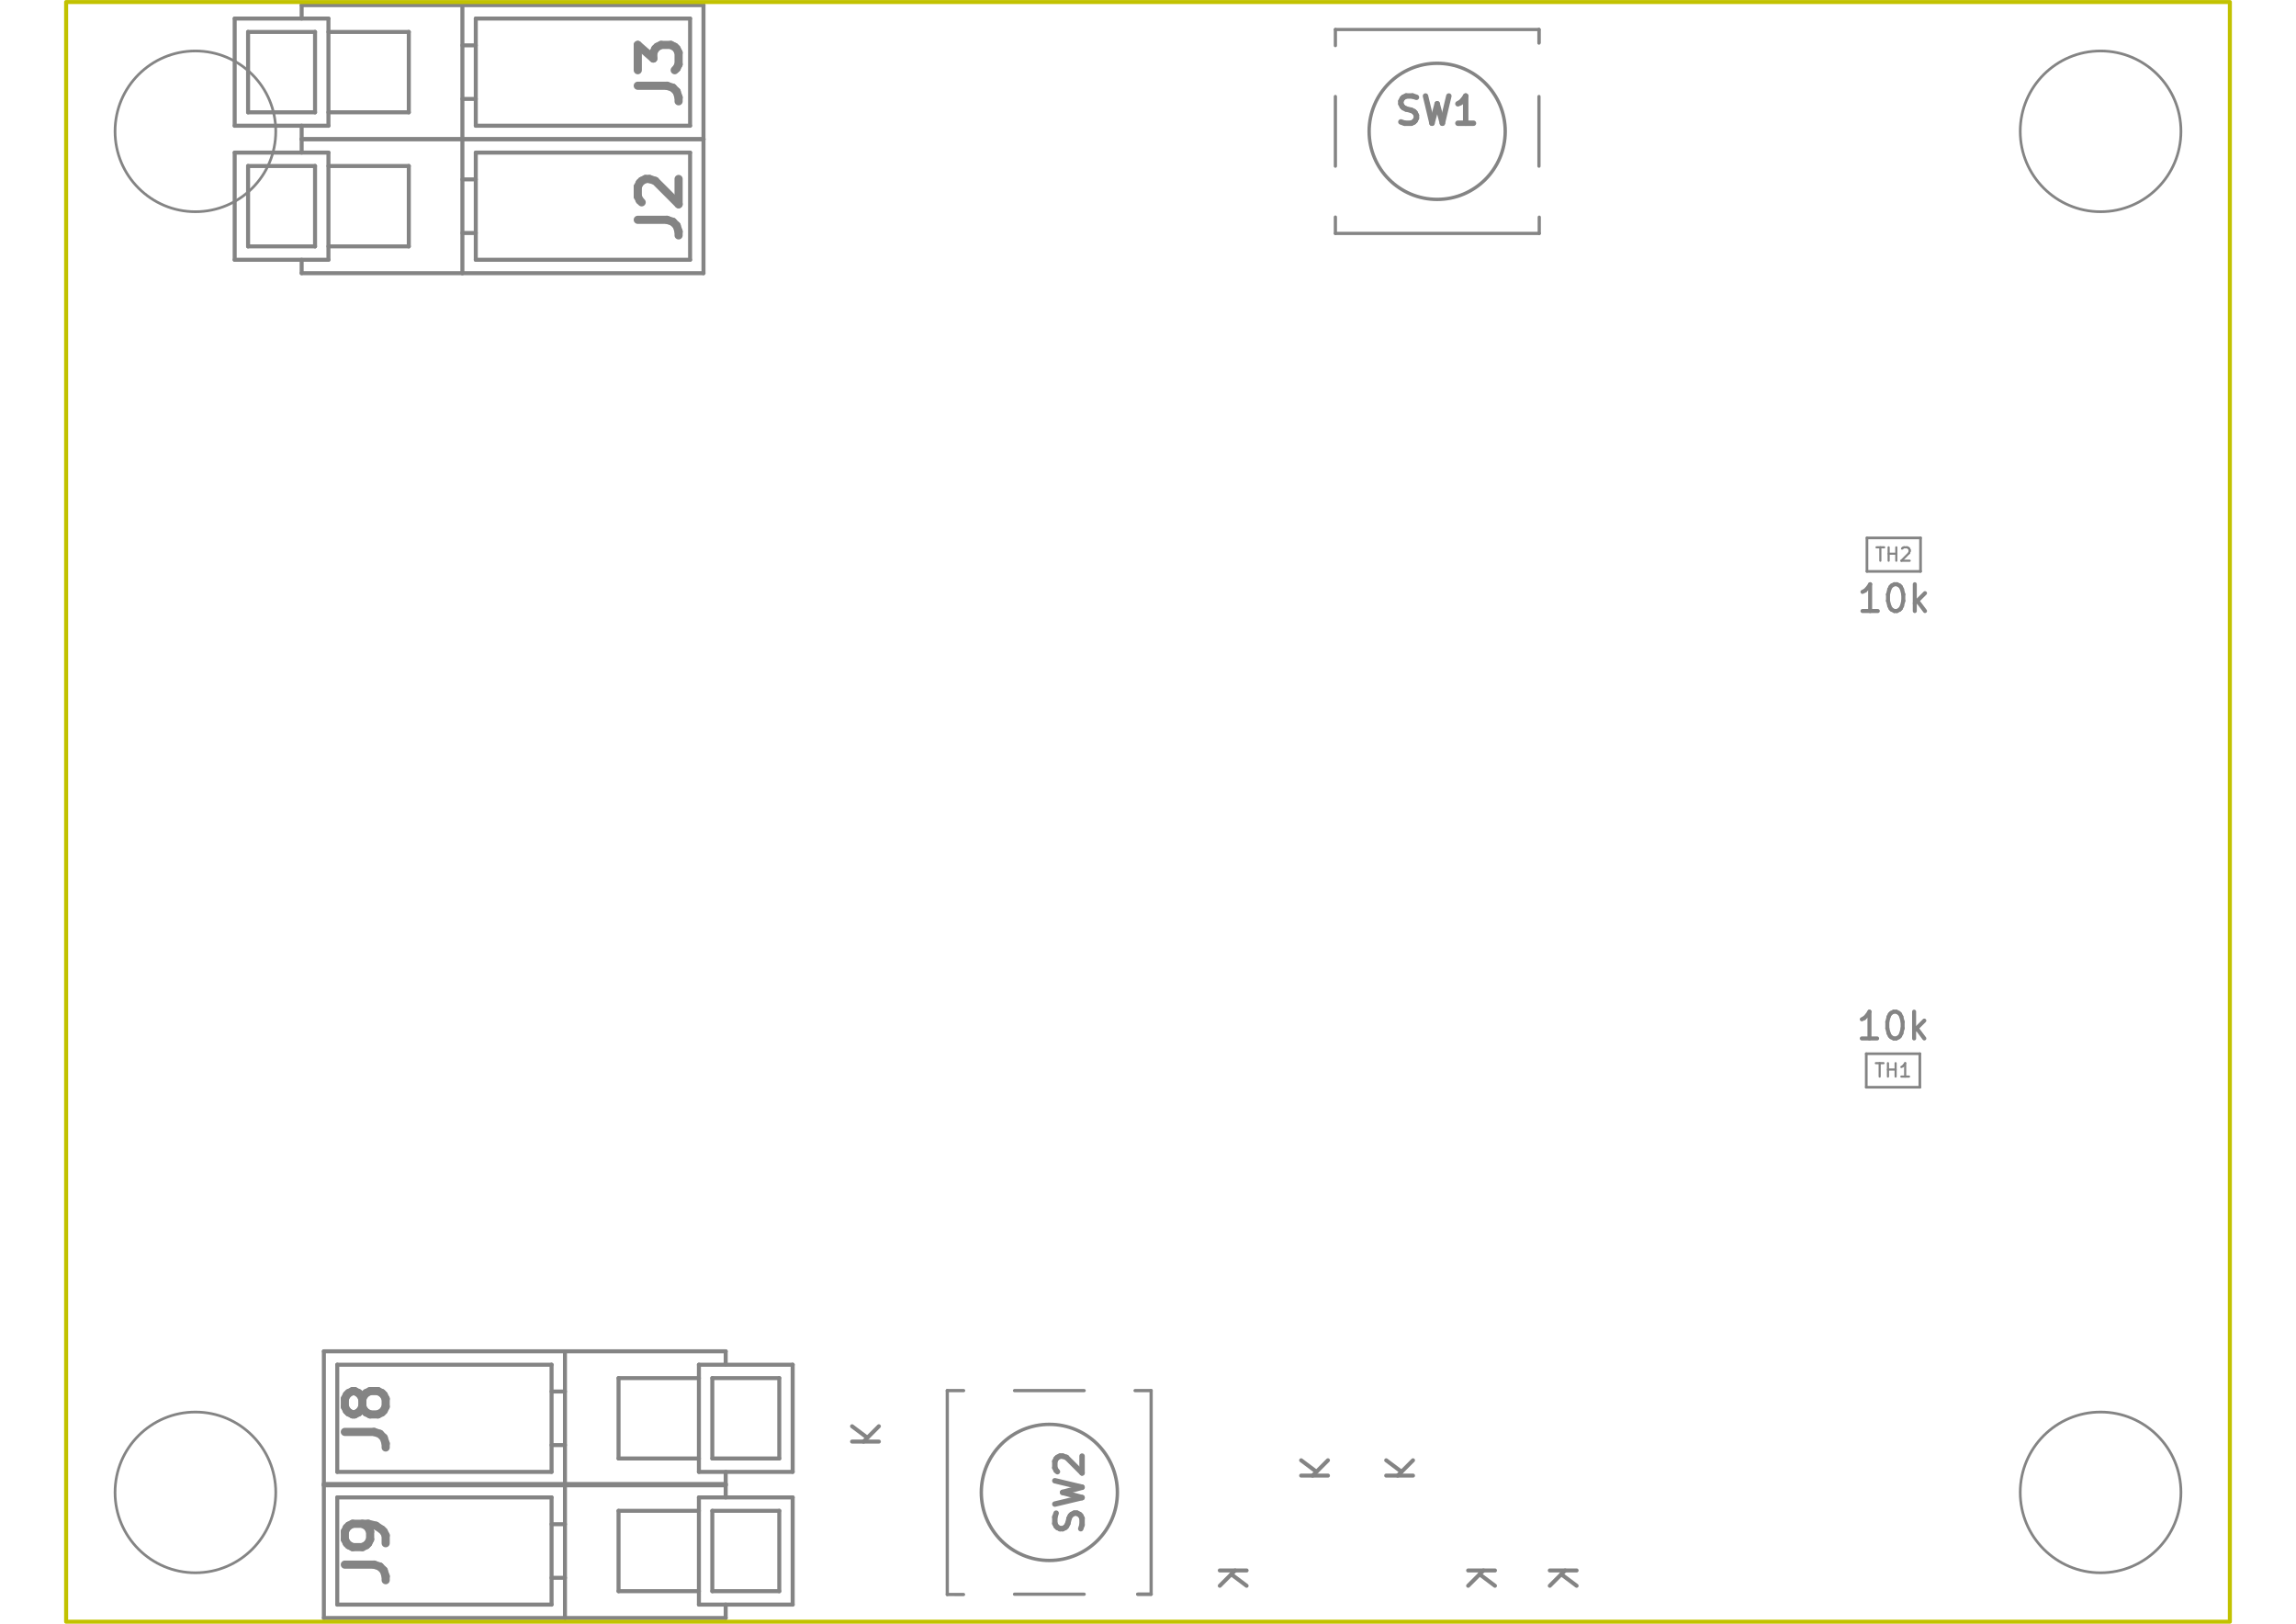
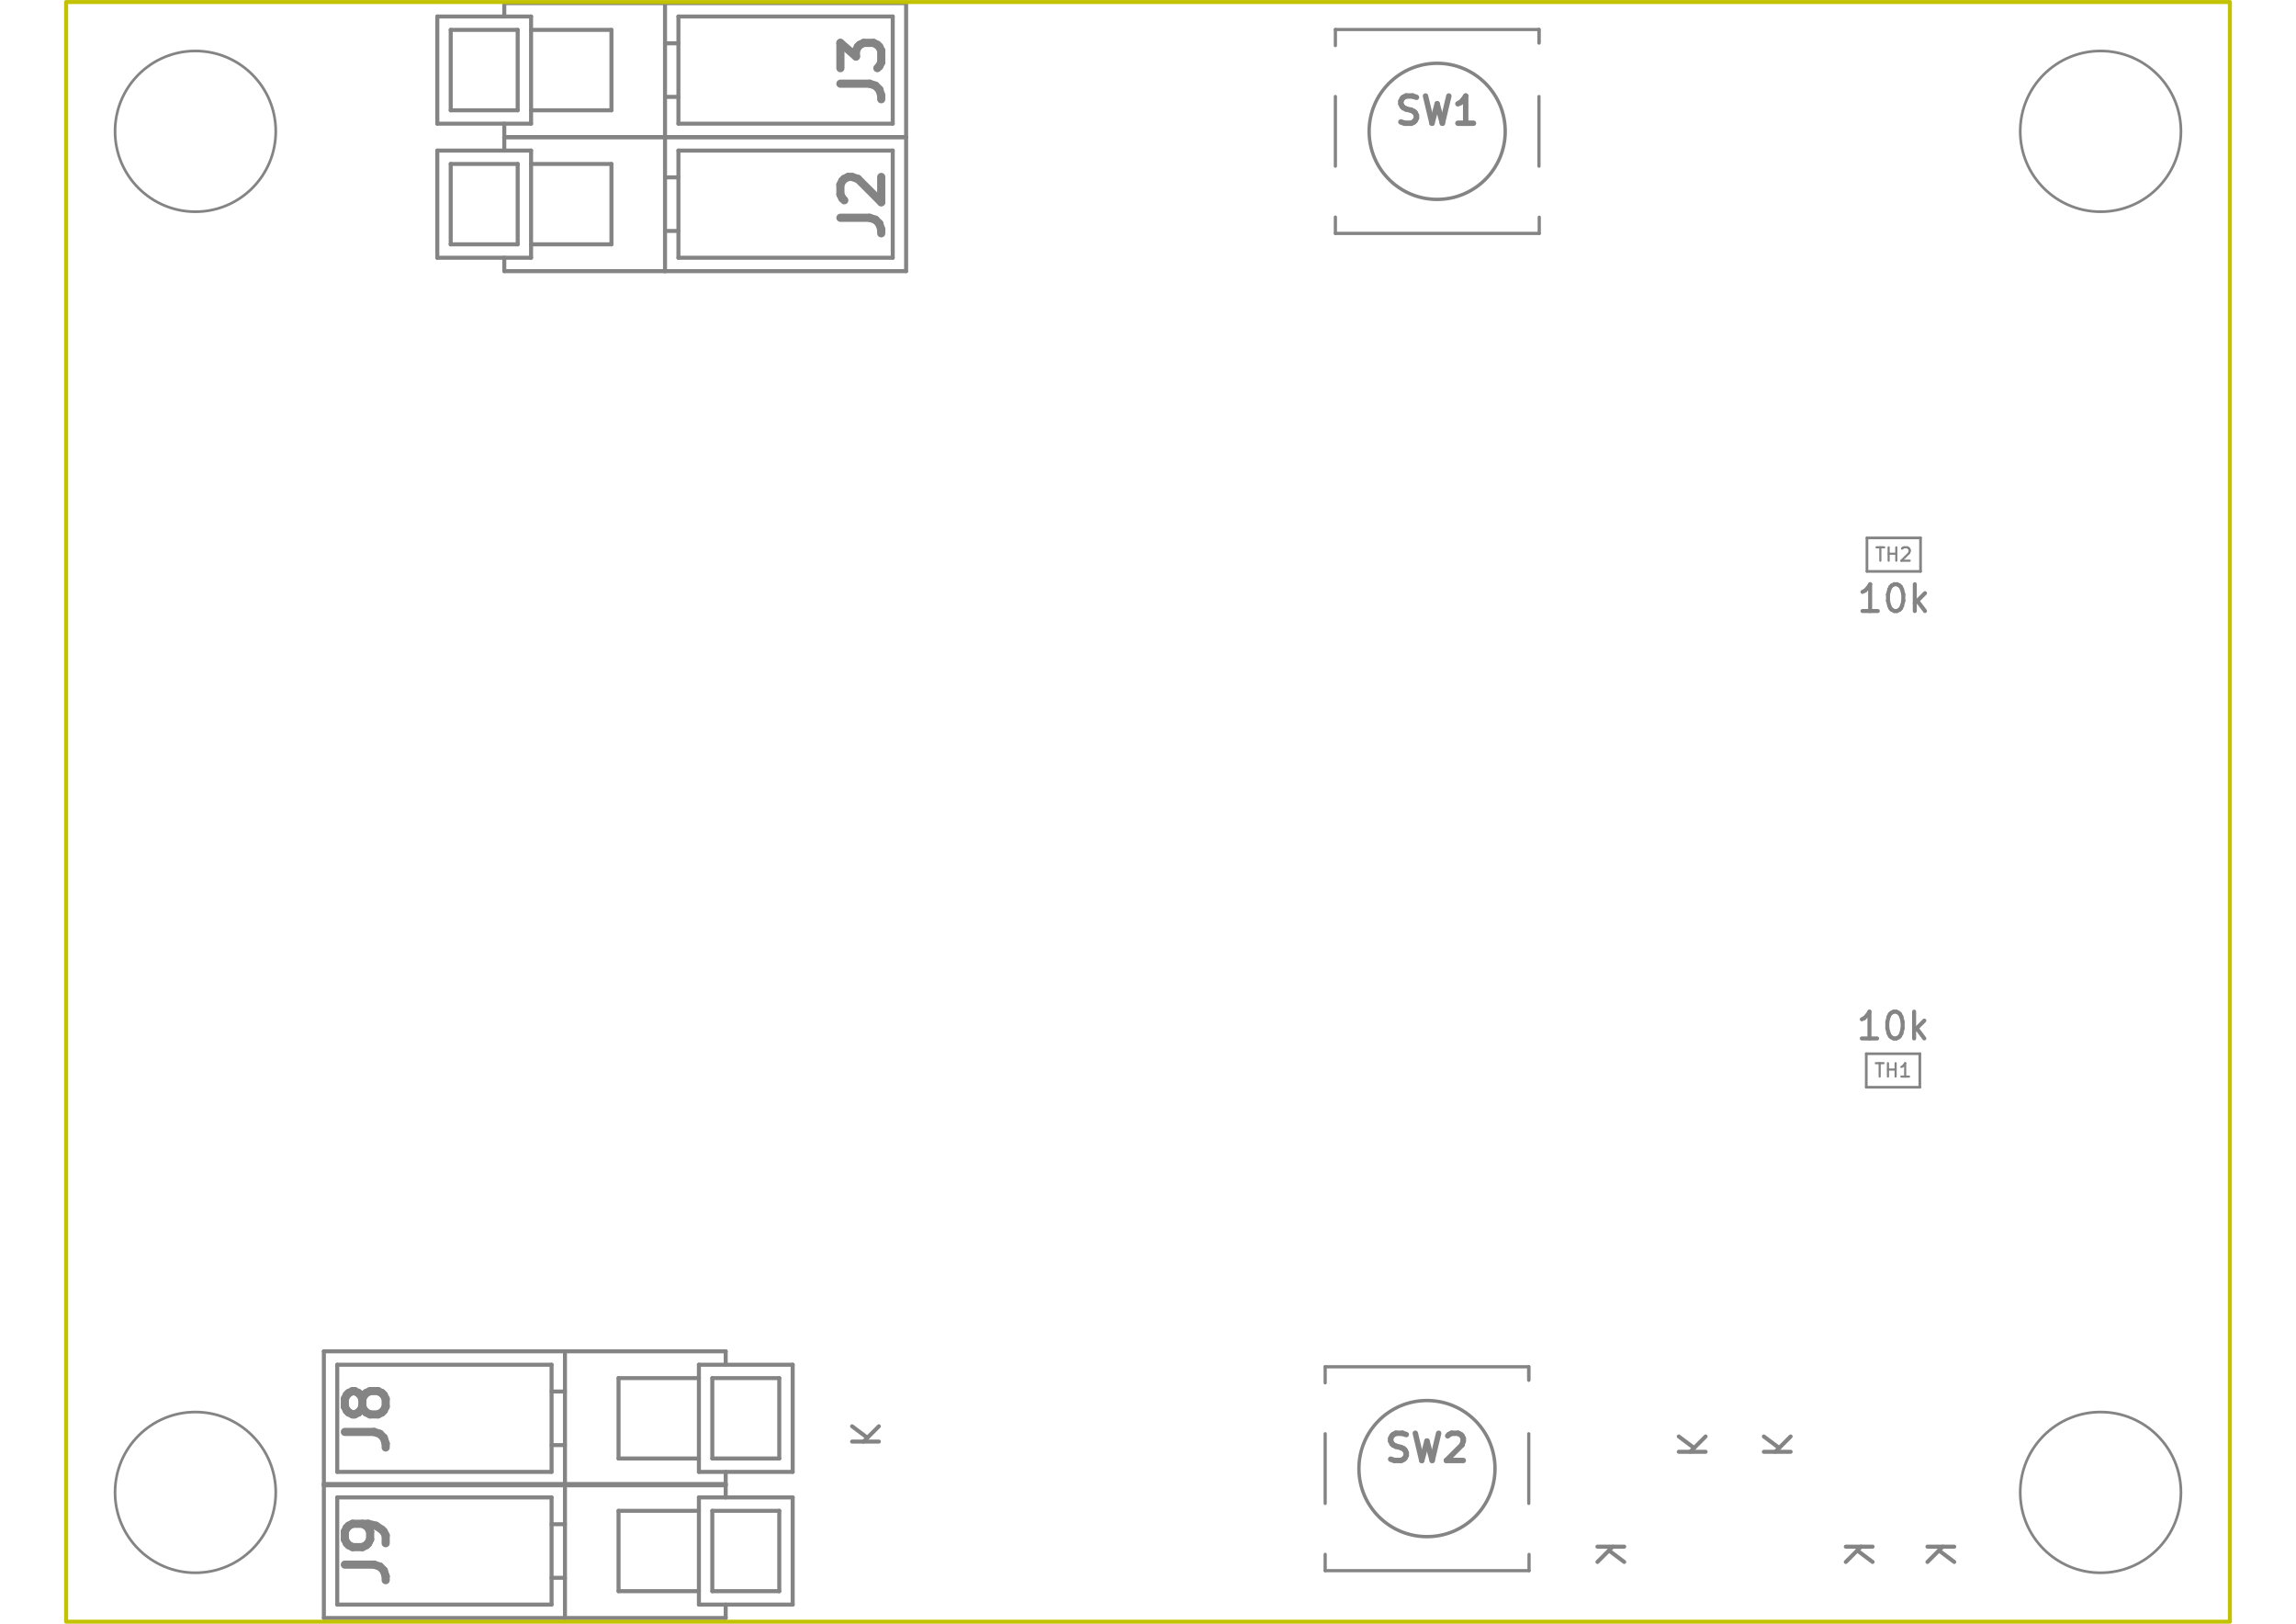
<svg xmlns="http://www.w3.org/2000/svg" version="1.1" width="297.002mm" height="210.007mm" viewBox="0 0 297.002 210.007">
  <g style="fill:#848484; fill-opacity:1;stroke:#848484; stroke-opacity:1; stroke-linecap:round; stroke-linejoin:round;" transform="translate(0 0) scale(1 1)">
</g>
  <g style="fill:none;  stroke:#848484; stroke-width:1.056; stroke-opacity:1;  stroke-linecap:round; stroke-linejoin:round;">
-     <g transform="rotate(-90 85.393 26.6686)">
-       <text x="85.393" y="29.309" textLength="11.166" font-size="7.041" lengthAdjust="spacingAndGlyphs" text-anchor="middle" opacity="0">J2</text>
-     </g>
-     <g class="stroked-text">
-       <path d="M82.5 28.429 L86.272 28.429 " />
-       <path d="M86.272 28.429 L87.027 28.68 " />
-       <path d="M87.027 28.68 L87.53 29.183 " />
-       <path d="M87.53 29.183 L87.781 29.938 " />
-       <path d="M87.781 29.938 L87.781 30.441 " />
-       <path d="M83.003 26.166 L82.752 25.914 " />
-       <path d="M82.752 25.914 L82.5 25.411 " />
-       <path d="M82.5 25.411 L82.5 24.154 " />
-       <path d="M82.5 24.154 L82.752 23.651 " />
-       <path d="M82.752 23.651 L83.003 23.399 " />
-       <path d="M83.003 23.399 L83.506 23.148 " />
-       <path d="M83.506 23.148 L84.009 23.148 " />
-       <path d="M84.009 23.148 L84.763 23.399 " />
-       <path d="M84.763 23.399 L87.781 26.417 " />
-       <path d="M87.781 26.417 L87.781 23.148 " />
-     </g>
-     <g transform="rotate(-90 85.393 9.3292)">
-       <text x="85.393" y="11.97" textLength="11.166" font-size="7.041" lengthAdjust="spacingAndGlyphs" text-anchor="middle" opacity="0">J3</text>
-     </g>
-     <g class="stroked-text">
-       <path d="M82.5 11.09 L86.272 11.09 " />
-       <path d="M86.272 11.09 L87.027 11.341 " />
-       <path d="M87.027 11.341 L87.53 11.844 " />
-       <path d="M87.53 11.844 L87.781 12.598 " />
-       <path d="M87.781 12.598 L87.781 13.101 " />
-       <path d="M82.5 9.078 L82.5 5.809 " />
-       <path d="M82.5 5.809 L84.512 7.569 " />
-       <path d="M84.512 7.569 L84.512 6.814 " />
-       <path d="M84.512 6.814 L84.763 6.311 " />
-       <path d="M84.763 6.311 L85.015 6.06 " />
-       <path d="M85.015 6.06 L85.518 5.809 " />
-       <path d="M85.518 5.809 L86.775 5.809 " />
-       <path d="M86.775 5.809 L87.278 6.06 " />
-       <path d="M87.278 6.06 L87.53 6.311 " />
-       <path d="M87.53 6.311 L87.781 6.814 " />
-       <path d="M87.781 6.814 L87.781 8.323 " />
-       <path d="M87.781 8.323 L87.53 8.826 " />
-       <path d="M87.53 8.826 L87.278 9.078 " />
+     <g transform="rotate(-90 111.605 26.4045)">
+       <text x="111.605" y="29.045" textLength="11.166" font-size="7.041" lengthAdjust="spacingAndGlyphs" text-anchor="middle" opacity="0">J2</text>
+     </g>
+     <g class="stroked-text">
+       <path d="M108.712 28.165 L112.484 28.165 " />
+       <path d="M112.484 28.165 L113.239 28.416 " />
+       <path d="M113.239 28.416 L113.742 28.919 " />
+       <path d="M113.742 28.919 L113.993 29.674 " />
+       <path d="M113.993 29.674 L113.993 30.177 " />
+       <path d="M109.215 25.902 L108.964 25.65 " />
+       <path d="M108.964 25.65 L108.712 25.147 " />
+       <path d="M108.712 25.147 L108.712 23.89 " />
+       <path d="M108.712 23.89 L108.964 23.387 " />
+       <path d="M108.964 23.387 L109.215 23.135 " />
+       <path d="M109.215 23.135 L109.718 22.884 " />
+       <path d="M109.718 22.884 L110.221 22.884 " />
+       <path d="M110.221 22.884 L110.975 23.135 " />
+       <path d="M110.975 23.135 L113.993 26.153 " />
+       <path d="M113.993 26.153 L113.993 22.884 " />
+     </g>
+     <g transform="rotate(-90 111.605 9.0652)">
+       <text x="111.605" y="11.706" textLength="11.166" font-size="7.041" lengthAdjust="spacingAndGlyphs" text-anchor="middle" opacity="0">J3</text>
+     </g>
+     <g class="stroked-text">
+       <path d="M108.712 10.825 L112.484 10.825 " />
+       <path d="M112.484 10.825 L113.239 11.077 " />
+       <path d="M113.239 11.077 L113.742 11.58 " />
+       <path d="M113.742 11.58 L113.993 12.334 " />
+       <path d="M113.993 12.334 L113.993 12.837 " />
+       <path d="M108.712 8.814 L108.712 5.545 " />
+       <path d="M108.712 5.545 L110.724 7.305 " />
+       <path d="M110.724 7.305 L110.724 6.55 " />
+       <path d="M110.724 6.55 L110.975 6.048 " />
+       <path d="M110.975 6.048 L111.227 5.796 " />
+       <path d="M111.227 5.796 L111.73 5.545 " />
+       <path d="M111.73 5.545 L112.987 5.545 " />
+       <path d="M112.987 5.545 L113.49 5.796 " />
+       <path d="M113.49 5.796 L113.742 6.048 " />
+       <path d="M113.742 6.048 L113.993 6.55 " />
+       <path d="M113.993 6.55 L113.993 8.059 " />
+       <path d="M113.993 8.059 L113.742 8.562 " />
+       <path d="M113.742 8.562 L113.49 8.814 " />
    </g>
    <g transform="rotate(-90 47.5017 200.599)">
      <text x="47.502" y="203.239" textLength="11.166" font-size="7.041" lengthAdjust="spacingAndGlyphs" text-anchor="middle" opacity="0">J9</text>
    </g>
    <g class="stroked-text">
      <path d="M44.609 202.359 L48.381 202.359 " />
      <path d="M48.381 202.359 L49.136 202.611 " />
      <path d="M49.136 202.611 L49.638 203.114 " />
      <path d="M49.638 203.114 L49.89 203.868 " />
      <path d="M49.89 203.868 L49.89 204.371 " />
      <path d="M49.89 199.593 L49.89 198.587 " />
      <path d="M49.89 198.587 L49.638 198.084 " />
      <path d="M49.638 198.084 L49.387 197.833 " />
      <path d="M49.387 197.833 L48.633 197.33 " />
      <path d="M48.633 197.33 L47.627 197.078 " />
      <path d="M47.627 197.078 L45.615 197.078 " />
      <path d="M45.615 197.078 L45.112 197.33 " />
      <path d="M45.112 197.33 L44.86 197.581 " />
      <path d="M44.86 197.581 L44.609 198.084 " />
      <path d="M44.609 198.084 L44.609 199.09 " />
      <path d="M44.609 199.09 L44.86 199.593 " />
      <path d="M44.86 199.593 L45.112 199.845 " />
      <path d="M45.112 199.845 L45.615 200.096 " />
      <path d="M45.615 200.096 L46.872 200.096 " />
      <path d="M46.872 200.096 L47.375 199.845 " />
      <path d="M47.375 199.845 L47.627 199.593 " />
      <path d="M47.627 199.593 L47.878 199.09 " />
      <path d="M47.878 199.09 L47.878 198.084 " />
      <path d="M47.878 198.084 L47.627 197.581 " />
      <path d="M47.627 197.581 L47.375 197.33 " />
      <path d="M47.375 197.33 L46.872 197.078 " />
    </g>
    <g transform="rotate(-90 47.5017 183.4357)">
      <text x="47.502" y="186.076" textLength="11.166" font-size="7.041" lengthAdjust="spacingAndGlyphs" text-anchor="middle" opacity="0">J8</text>
    </g>
    <g class="stroked-text">
      <path d="M44.609 185.196 L48.381 185.196 " />
      <path d="M48.381 185.196 L49.136 185.447 " />
      <path d="M49.136 185.447 L49.638 185.95 " />
      <path d="M49.638 185.95 L49.89 186.705 " />
      <path d="M49.89 186.705 L49.89 187.208 " />
      <path d="M46.872 181.927 L46.621 182.43 " />
      <path d="M46.621 182.43 L46.369 182.681 " />
      <path d="M46.369 182.681 L45.866 182.933 " />
      <path d="M45.866 182.933 L45.615 182.933 " />
      <path d="M45.615 182.933 L45.112 182.681 " />
      <path d="M45.112 182.681 L44.86 182.43 " />
      <path d="M44.86 182.43 L44.609 181.927 " />
      <path d="M44.609 181.927 L44.609 180.921 " />
      <path d="M44.609 180.921 L44.86 180.418 " />
      <path d="M44.86 180.418 L45.112 180.167 " />
      <path d="M45.112 180.167 L45.615 179.915 " />
      <path d="M45.615 179.915 L45.866 179.915 " />
      <path d="M45.866 179.915 L46.369 180.167 " />
      <path d="M46.369 180.167 L46.621 180.418 " />
      <path d="M46.621 180.418 L46.872 180.921 " />
      <path d="M46.872 180.921 L46.872 181.927 " />
      <path d="M46.872 181.927 L47.124 182.43 " />
      <path d="M47.124 182.43 L47.375 182.681 " />
      <path d="M47.375 182.681 L47.878 182.933 " />
      <path d="M47.878 182.933 L48.884 182.933 " />
      <path d="M48.884 182.933 L49.387 182.681 " />
      <path d="M49.387 182.681 L49.638 182.43 " />
      <path d="M49.638 182.43 L49.89 181.927 " />
      <path d="M49.89 181.927 L49.89 180.921 " />
      <path d="M49.89 180.921 L49.638 180.418 " />
      <path d="M49.638 180.418 L49.387 180.167 " />
      <path d="M49.387 180.167 L48.884 179.915 " />
      <path d="M48.884 179.915 L47.878 179.915 " />
      <path d="M47.878 179.915 L47.375 180.167 " />
      <path d="M47.375 180.167 L47.124 180.418 " />
      <path d="M47.124 180.418 L46.872 180.921 " />
    </g>
  </g>
  <g style="fill:none;  stroke:#848484; stroke-width:0.704; stroke-opacity:1;  stroke-linecap:round; stroke-linejoin:round;">
    <text x="185.908" y="16.107" textLength="12.138" font-size="4.694" lengthAdjust="spacingAndGlyphs" text-anchor="middle" opacity="0">SW1</text>
    <g class="stroked-text">
      <path d="M181.214 15.771 L181.717 15.938 " />
      <path d="M181.717 15.938 L182.555 15.938 " />
      <path d="M182.555 15.938 L182.891 15.771 " />
      <path d="M182.891 15.771 L183.058 15.603 " />
      <path d="M183.058 15.603 L183.226 15.268 " />
      <path d="M183.226 15.268 L183.226 14.932 " />
      <path d="M183.226 14.932 L183.058 14.597 " />
      <path d="M183.058 14.597 L182.891 14.429 " />
      <path d="M182.891 14.429 L182.555 14.262 " />
      <path d="M182.555 14.262 L181.885 14.094 " />
      <path d="M181.885 14.094 L181.549 13.927 " />
      <path d="M181.549 13.927 L181.382 13.759 " />
      <path d="M181.382 13.759 L181.214 13.424 " />
      <path d="M181.214 13.424 L181.214 13.088 " />
      <path d="M181.214 13.088 L181.382 12.753 " />
      <path d="M181.382 12.753 L181.549 12.585 " />
      <path d="M181.549 12.585 L181.885 12.418 " />
      <path d="M181.885 12.418 L182.723 12.418 " />
      <path d="M182.723 12.418 L183.226 12.585 " />
      <path d="M184.399 12.418 L185.238 15.938 " />
      <path d="M185.238 15.938 L185.908 13.424 " />
      <path d="M185.908 13.424 L186.579 15.938 " />
      <path d="M186.579 15.938 L187.417 12.418 " />
      <path d="M190.602 15.938 L188.591 15.938 " />
      <path d="M189.597 15.938 L189.597 12.418 " />
      <path d="M189.597 12.418 L189.261 12.921 " />
      <path d="M189.261 12.921 L188.926 13.256 " />
      <path d="M188.926 13.256 L188.591 13.424 " />
    </g>
-     <g transform="rotate(-90 138.3792 193.0205)">
-       <text x="138.379" y="194.781" textLength="12.138" font-size="4.694" lengthAdjust="spacingAndGlyphs" text-anchor="middle" opacity="0">SW2</text>
-     </g>
-     <g class="stroked-text">
-       <path d="M139.804 197.715 L139.971 197.212 " />
-       <path d="M139.971 197.212 L139.971 196.374 " />
-       <path d="M139.971 196.374 L139.804 196.038 " />
-       <path d="M139.804 196.038 L139.636 195.871 " />
-       <path d="M139.636 195.871 L139.301 195.703 " />
-       <path d="M139.301 195.703 L138.965 195.703 " />
-       <path d="M138.965 195.703 L138.63 195.871 " />
-       <path d="M138.63 195.871 L138.462 196.038 " />
-       <path d="M138.462 196.038 L138.295 196.374 " />
-       <path d="M138.295 196.374 L138.127 197.044 " />
-       <path d="M138.127 197.044 L137.959 197.379 " />
-       <path d="M137.959 197.379 L137.792 197.547 " />
-       <path d="M137.792 197.547 L137.457 197.715 " />
-       <path d="M137.457 197.715 L137.121 197.715 " />
-       <path d="M137.121 197.715 L136.786 197.547 " />
-       <path d="M136.786 197.547 L136.618 197.379 " />
-       <path d="M136.618 197.379 L136.451 197.044 " />
-       <path d="M136.451 197.044 L136.451 196.206 " />
-       <path d="M136.451 196.206 L136.618 195.703 " />
-       <path d="M136.451 194.529 L139.971 193.691 " />
-       <path d="M139.971 193.691 L137.457 193.02 " />
-       <path d="M137.457 193.02 L139.971 192.35 " />
-       <path d="M139.971 192.35 L136.451 191.512 " />
-       <path d="M136.786 190.338 L136.618 190.17 " />
-       <path d="M136.618 190.17 L136.451 189.835 " />
-       <path d="M136.451 189.835 L136.451 188.997 " />
-       <path d="M136.451 188.997 L136.618 188.662 " />
-       <path d="M136.618 188.662 L136.786 188.494 " />
-       <path d="M136.786 188.494 L137.121 188.326 " />
-       <path d="M137.121 188.326 L137.457 188.326 " />
-       <path d="M137.457 188.326 L137.959 188.494 " />
-       <path d="M137.959 188.494 L139.971 190.506 " />
-       <path d="M139.971 190.506 L139.971 188.326 " />
+     <text x="184.588" y="189.06" textLength="12.138" font-size="4.694" lengthAdjust="spacingAndGlyphs" text-anchor="middle" opacity="0">SW2</text>
+     <g class="stroked-text">
+       <path d="M179.894 188.724 L180.397 188.892 " />
+       <path d="M180.397 188.892 L181.235 188.892 " />
+       <path d="M181.235 188.892 L181.57 188.724 " />
+       <path d="M181.57 188.724 L181.738 188.556 " />
+       <path d="M181.738 188.556 L181.906 188.221 " />
+       <path d="M181.906 188.221 L181.906 187.886 " />
+       <path d="M181.906 187.886 L181.738 187.55 " />
+       <path d="M181.738 187.55 L181.57 187.383 " />
+       <path d="M181.57 187.383 L181.235 187.215 " />
+       <path d="M181.235 187.215 L180.564 187.047 " />
+       <path d="M180.564 187.047 L180.229 186.88 " />
+       <path d="M180.229 186.88 L180.061 186.712 " />
+       <path d="M180.061 186.712 L179.894 186.377 " />
+       <path d="M179.894 186.377 L179.894 186.041 " />
+       <path d="M179.894 186.041 L180.061 185.706 " />
+       <path d="M180.061 185.706 L180.229 185.538 " />
+       <path d="M180.229 185.538 L180.564 185.371 " />
+       <path d="M180.564 185.371 L181.403 185.371 " />
+       <path d="M181.403 185.371 L181.906 185.538 " />
+       <path d="M183.079 185.371 L183.917 188.892 " />
+       <path d="M183.917 188.892 L184.588 186.377 " />
+       <path d="M184.588 186.377 L185.259 188.892 " />
+       <path d="M185.259 188.892 L186.097 185.371 " />
+       <path d="M187.27 185.706 L187.438 185.538 " />
+       <path d="M187.438 185.538 L187.773 185.371 " />
+       <path d="M187.773 185.371 L188.612 185.371 " />
+       <path d="M188.612 185.371 L188.947 185.538 " />
+       <path d="M188.947 185.538 L189.115 185.706 " />
+       <path d="M189.115 185.706 L189.282 186.041 " />
+       <path d="M189.282 186.041 L189.282 186.377 " />
+       <path d="M189.282 186.377 L189.115 186.88 " />
+       <path d="M189.115 186.88 L187.103 188.892 " />
+       <path d="M187.103 188.892 L189.282 188.892 " />
    </g>
  </g>
  <g style="fill:none;  stroke:#848484; stroke-width:0.52; stroke-opacity:1;  stroke-linecap:round; stroke-linejoin:round;">
    <text x="244.968" y="79.183" textLength="10.272" font-size="4.62" lengthAdjust="spacingAndGlyphs" text-anchor="middle" opacity="0">10k</text>
    <g class="stroked-text">
      <path d="M242.905 79.027 L240.925 79.027 " />
      <path d="M241.915 79.027 L241.915 75.562 " />
      <path d="M241.915 75.562 L241.585 76.057 " />
      <path d="M241.585 76.057 L241.255 76.387 " />
      <path d="M241.255 76.387 L240.925 76.552 " />
      <path d="M245.05 75.562 L245.38 75.562 " />
      <path d="M245.38 75.562 L245.71 75.727 " />
      <path d="M245.71 75.727 L245.875 75.892 " />
      <path d="M245.875 75.892 L246.04 76.222 " />
      <path d="M246.04 76.222 L246.205 76.882 " />
      <path d="M246.205 76.882 L246.205 77.707 " />
      <path d="M246.205 77.707 L246.04 78.367 " />
      <path d="M246.04 78.367 L245.875 78.697 " />
      <path d="M245.875 78.697 L245.71 78.862 " />
      <path d="M245.71 78.862 L245.38 79.027 " />
      <path d="M245.38 79.027 L245.05 79.027 " />
      <path d="M245.05 79.027 L244.72 78.862 " />
      <path d="M244.72 78.862 L244.555 78.697 " />
      <path d="M244.555 78.697 L244.39 78.367 " />
      <path d="M244.39 78.367 L244.225 77.707 " />
      <path d="M244.225 77.707 L244.225 76.882 " />
      <path d="M244.225 76.882 L244.39 76.222 " />
      <path d="M244.39 76.222 L244.555 75.892 " />
      <path d="M244.555 75.892 L244.72 75.727 " />
      <path d="M244.72 75.727 L245.05 75.562 " />
      <path d="M247.69 79.027 L247.69 75.562 " />
      <path d="M248.02 77.707 L249.01 79.027 " />
      <path d="M249.01 76.717 L247.69 78.037 " />
    </g>
  </g>
  <g style="fill:none;  stroke:#848484; stroke-width:0.277; stroke-opacity:1;  stroke-linecap:round; stroke-linejoin:round;">
    <text x="244.968" y="72.6" textLength="5.271" font-size="2.31" lengthAdjust="spacingAndGlyphs" text-anchor="middle" opacity="0">TH2</text>
    <g class="stroked-text">
      <path d="M242.74 70.788 L243.73 70.788 " />
      <path d="M243.235 72.52 L243.235 70.788 " />
      <path d="M244.308 72.52 L244.308 70.788 " />
      <path d="M244.308 71.613 L245.298 71.613 " />
      <path d="M245.298 72.52 L245.298 70.788 " />
      <path d="M246.04 70.953 L246.123 70.87 " />
      <path d="M246.123 70.87 L246.288 70.788 " />
      <path d="M246.288 70.788 L246.7 70.788 " />
      <path d="M246.7 70.788 L246.865 70.87 " />
      <path d="M246.865 70.87 L246.948 70.953 " />
      <path d="M246.948 70.953 L247.03 71.118 " />
      <path d="M247.03 71.118 L247.03 71.283 " />
      <path d="M247.03 71.283 L246.948 71.53 " />
      <path d="M246.948 71.53 L245.958 72.52 " />
      <path d="M245.958 72.52 L247.03 72.52 " />
    </g>
  </g>
  <g style="fill:none;  stroke:#848484; stroke-width:0.52; stroke-opacity:1;  stroke-linecap:round; stroke-linejoin:round;">
    <text x="244.88" y="134.465" textLength="10.272" font-size="4.62" lengthAdjust="spacingAndGlyphs" text-anchor="middle" opacity="0">10k</text>
    <g class="stroked-text">
      <path d="M242.817 134.308 L240.837 134.308 " />
      <path d="M241.827 134.308 L241.827 130.843 " />
      <path d="M241.827 130.843 L241.497 131.338 " />
      <path d="M241.497 131.338 L241.167 131.668 " />
      <path d="M241.167 131.668 L240.837 131.833 " />
      <path d="M244.962 130.843 L245.292 130.843 " />
      <path d="M245.292 130.843 L245.622 131.008 " />
      <path d="M245.622 131.008 L245.787 131.173 " />
      <path d="M245.787 131.173 L245.952 131.503 " />
      <path d="M245.952 131.503 L246.117 132.163 " />
      <path d="M246.117 132.163 L246.117 132.988 " />
      <path d="M246.117 132.988 L245.952 133.648 " />
      <path d="M245.952 133.648 L245.787 133.978 " />
      <path d="M245.787 133.978 L245.622 134.143 " />
      <path d="M245.622 134.143 L245.292 134.308 " />
      <path d="M245.292 134.308 L244.962 134.308 " />
      <path d="M244.962 134.308 L244.632 134.143 " />
      <path d="M244.632 134.143 L244.467 133.978 " />
      <path d="M244.467 133.978 L244.302 133.648 " />
      <path d="M244.302 133.648 L244.137 132.988 " />
      <path d="M244.137 132.988 L244.137 132.163 " />
      <path d="M244.137 132.163 L244.302 131.503 " />
      <path d="M244.302 131.503 L244.467 131.173 " />
      <path d="M244.467 131.173 L244.632 131.008 " />
      <path d="M244.632 131.008 L244.962 130.843 " />
      <path d="M247.602 134.308 L247.602 130.843 " />
      <path d="M247.932 132.988 L248.922 134.308 " />
      <path d="M248.922 131.998 L247.602 133.318 " />
    </g>
  </g>
  <g style="fill:none;  stroke:#848484; stroke-width:0.277; stroke-opacity:1;  stroke-linecap:round; stroke-linejoin:round;">
    <text x="244.88" y="139.316" textLength="5.271" font-size="2.31" lengthAdjust="spacingAndGlyphs" text-anchor="middle" opacity="0">TH1</text>
    <g class="stroked-text">
      <path d="M242.652 137.505 L243.642 137.505 " />
      <path d="M243.147 139.237 L243.147 137.505 " />
      <path d="M244.22 139.237 L244.22 137.505 " />
      <path d="M244.22 138.33 L245.21 138.33 " />
      <path d="M245.21 139.237 L245.21 137.505 " />
      <path d="M246.942 139.237 L245.952 139.237 " />
      <path d="M246.447 139.237 L246.447 137.505 " />
      <path d="M246.447 137.505 L246.282 137.752 " />
      <path d="M246.282 137.752 L246.117 137.917 " />
      <path d="M246.117 137.917 L245.952 138 " />
    </g>
  </g>
  <g style="fill:none;  stroke:#848484; stroke-width:0.52; stroke-opacity:1;  stroke-linecap:round; stroke-linejoin:round;">
-     <g transform="rotate(-90 159.6792 204.0226)">
-       <text x="159.679" y="205.755" transform="scale(-1 1) translate(-319.3585 0)" textLength="4.332" font-size="4.62" lengthAdjust="spacingAndGlyphs" text-anchor="middle" opacity="0">K</text>
-     </g>
-     <g class="stroked-text">
-       <path d="M161.255 203.115 L157.79 203.115 " />
-       <path d="M161.255 205.095 L159.275 203.61 " />
-       <path d="M157.79 205.095 L159.77 203.115 " />
+     <g transform="rotate(-90 208.5286 200.942)">
+       <text x="208.529" y="202.675" transform="scale(-1 1) translate(-417.0572 0)" textLength="4.332" font-size="4.62" lengthAdjust="spacingAndGlyphs" text-anchor="middle" opacity="0">K</text>
+     </g>
+     <g class="stroked-text">
+       <path d="M210.105 200.035 L206.639 200.035 " />
+       <path d="M210.105 202.015 L208.125 200.53 " />
+       <path d="M206.639 202.015 L208.62 200.035 " />
    </g>
    <g transform="rotate(-270 111.7981 185.5391)">
      <text x="111.798" y="187.272" transform="scale(-1 1) translate(-223.5961 0)" textLength="4.332" font-size="4.62" lengthAdjust="spacingAndGlyphs" text-anchor="middle" opacity="0">K</text>
    </g>
    <g class="stroked-text">
      <path d="M110.222 186.447 L113.687 186.447 " />
      <path d="M110.222 184.466 L112.202 185.952 " />
      <path d="M113.687 184.466 L111.707 186.447 " />
    </g>
-     <g transform="rotate(-270 169.8892 189.9399)">
-       <text x="169.889" y="191.673" transform="scale(-1 1) translate(-339.7784 0)" textLength="4.332" font-size="4.62" lengthAdjust="spacingAndGlyphs" text-anchor="middle" opacity="0">K</text>
-     </g>
-     <g class="stroked-text">
-       <path d="M168.313 190.847 L171.778 190.847 " />
-       <path d="M168.313 188.867 L170.293 190.352 " />
-       <path d="M171.778 188.867 L169.798 190.847 " />
-     </g>
-     <g transform="rotate(-90 191.8054 204.0226)">
-       <text x="191.805" y="205.755" transform="scale(-1 1) translate(-383.6108 0)" textLength="4.332" font-size="4.62" lengthAdjust="spacingAndGlyphs" text-anchor="middle" opacity="0">K</text>
-     </g>
-     <g class="stroked-text">
-       <path d="M193.381 203.115 L189.916 203.115 " />
-       <path d="M193.381 205.095 L191.401 203.61 " />
-       <path d="M189.916 205.095 L191.896 203.115 " />
-     </g>
-     <g transform="rotate(-90 202.3674 204.0226)">
-       <text x="202.367" y="205.755" transform="scale(-1 1) translate(-404.7349 0)" textLength="4.332" font-size="4.62" lengthAdjust="spacingAndGlyphs" text-anchor="middle" opacity="0">K</text>
-     </g>
-     <g class="stroked-text">
-       <path d="M203.944 203.115 L200.478 203.115 " />
-       <path d="M203.944 205.095 L201.963 203.61 " />
-       <path d="M200.478 205.095 L202.458 203.115 " />
-     </g>
-     <g transform="rotate(-270 180.8913 189.9399)">
-       <text x="180.891" y="191.673" transform="scale(-1 1) translate(-361.7826 0)" textLength="4.332" font-size="4.62" lengthAdjust="spacingAndGlyphs" text-anchor="middle" opacity="0">K</text>
-     </g>
-     <g class="stroked-text">
-       <path d="M179.315 190.847 L182.78 190.847 " />
-       <path d="M179.315 188.867 L181.295 190.352 " />
-       <path d="M182.78 188.867 L180.8 190.847 " />
-     </g>
-     <path d="M30.358 33.599 L30.358 19.738 " />
-     <path d="M32.091 21.467 L32.091 31.87 " />
-     <path d="M39.021 18.006 L39.021 19.738 " />
-     <path d="M39.021 33.599 L39.021 35.332 " />
-     <path d="M40.754 21.467 L40.754 31.87 " />
-     <path d="M40.754 21.471 L32.091 21.471 " />
-     <path d="M40.754 31.866 L32.091 31.866 " />
-     <path d="M42.486 19.738 L30.358 19.738 " />
-     <path d="M42.486 33.599 L30.355 33.599 " />
-     <path d="M42.486 33.599 L42.486 19.738 " />
-     <path d="M52.882 21.47 L52.882 31.867 " />
-     <path d="M52.882 21.471 L42.486 21.471 " />
-     <path d="M52.882 31.866 L42.486 31.866 " />
-     <path d="M59.813 18.005 L59.813 35.332 " />
-     <path d="M59.813 18.006 L39.021 18.006 " />
-     <path d="M59.813 18.006 L91 18.006 " />
-     <path d="M59.813 35.332 L39.021 35.332 " />
-     <path d="M61.546 23.203 L59.813 23.203 " />
-     <path d="M61.546 30.134 L59.813 30.134 " />
-     <path d="M61.546 33.599 L61.546 19.738 " />
-     <path d="M89.267 19.738 L61.546 19.738 " />
-     <path d="M89.267 19.738 L89.267 33.599 " />
-     <path d="M89.267 33.599 L61.546 33.599 " />
-     <path d="M91 18.005 L91 35.332 " />
-     <path d="M91 35.332 L59.813 35.332 " />
-     <path d="M30.358 16.26 L30.358 2.399 " />
-     <path d="M32.091 4.128 L32.091 14.53 " />
-     <path d="M39.021 0.666 L39.021 2.399 " />
-     <path d="M39.021 16.26 L39.021 17.992 " />
-     <path d="M40.754 4.128 L40.754 14.53 " />
-     <path d="M40.754 4.131 L32.091 4.131 " />
-     <path d="M40.754 14.527 L32.091 14.527 " />
-     <path d="M42.486 2.399 L30.358 2.399 " />
-     <path d="M42.486 16.26 L30.355 16.26 " />
-     <path d="M42.486 16.26 L42.486 2.399 " />
-     <path d="M52.882 4.131 L52.882 14.527 " />
-     <path d="M52.882 4.131 L42.486 4.131 " />
-     <path d="M52.882 14.527 L42.486 14.527 " />
-     <path d="M59.813 0.666 L59.813 17.993 " />
-     <path d="M59.813 0.666 L39.021 0.666 " />
-     <path d="M59.813 0.666 L91 0.666 " />
-     <path d="M59.813 17.992 L39.021 17.992 " />
-     <path d="M61.546 5.864 L59.813 5.864 " />
-     <path d="M61.546 12.794 L59.813 12.794 " />
-     <path d="M61.546 16.26 L61.546 2.399 " />
-     <path d="M89.267 2.399 L61.546 2.399 " />
-     <path d="M89.267 2.399 L89.267 16.26 " />
-     <path d="M89.267 16.26 L61.546 16.26 " />
-     <path d="M91 0.666 L91 17.993 " />
-     <path d="M91 17.992 L59.813 17.992 " />
+     <g transform="rotate(-270 218.7386 186.8593)">
+       <text x="218.739" y="188.592" transform="scale(-1 1) translate(-437.4772 0)" textLength="4.332" font-size="4.62" lengthAdjust="spacingAndGlyphs" text-anchor="middle" opacity="0">K</text>
+     </g>
+     <g class="stroked-text">
+       <path d="M217.162 187.767 L220.628 187.767 " />
+       <path d="M217.162 185.787 L219.143 187.272 " />
+       <path d="M220.628 185.787 L218.648 187.767 " />
+     </g>
+     <g transform="rotate(-90 240.6548 200.942)">
+       <text x="240.655" y="202.675" transform="scale(-1 1) translate(-481.3096 0)" textLength="4.332" font-size="4.62" lengthAdjust="spacingAndGlyphs" text-anchor="middle" opacity="0">K</text>
+     </g>
+     <g class="stroked-text">
+       <path d="M242.231 200.035 L238.766 200.035 " />
+       <path d="M242.231 202.015 L240.251 200.53 " />
+       <path d="M238.766 202.015 L240.746 200.035 " />
+     </g>
+     <g transform="rotate(-90 251.2168 200.942)">
+       <text x="251.217" y="202.675" transform="scale(-1 1) translate(-502.4336 0)" textLength="4.332" font-size="4.62" lengthAdjust="spacingAndGlyphs" text-anchor="middle" opacity="0">K</text>
+     </g>
+     <g class="stroked-text">
+       <path d="M252.793 200.035 L249.328 200.035 " />
+       <path d="M252.793 202.015 L250.813 200.53 " />
+       <path d="M249.328 202.015 L251.308 200.035 " />
+     </g>
+     <g transform="rotate(-270 229.7407 186.8593)">
+       <text x="229.741" y="188.592" transform="scale(-1 1) translate(-459.4814 0)" textLength="4.332" font-size="4.62" lengthAdjust="spacingAndGlyphs" text-anchor="middle" opacity="0">K</text>
+     </g>
+     <g class="stroked-text">
+       <path d="M228.165 187.767 L231.63 187.767 " />
+       <path d="M228.165 185.787 L230.145 187.272 " />
+       <path d="M231.63 185.787 L229.65 187.767 " />
+     </g>
+     <path d="M56.57 33.335 L56.57 19.474 " />
+     <path d="M58.303 21.203 L58.303 31.606 " />
+     <path d="M65.233 17.741 L65.233 19.474 " />
+     <path d="M65.233 33.335 L65.233 35.068 " />
+     <path d="M66.966 21.203 L66.966 31.606 " />
+     <path d="M66.966 21.207 L58.303 21.207 " />
+     <path d="M66.966 31.602 L58.303 31.602 " />
+     <path d="M68.698 19.474 L56.57 19.474 " />
+     <path d="M68.698 33.335 L56.567 33.335 " />
+     <path d="M68.698 33.335 L68.698 19.474 " />
+     <path d="M79.094 21.206 L79.094 31.603 " />
+     <path d="M79.094 21.207 L68.698 21.207 " />
+     <path d="M79.094 31.602 L68.698 31.602 " />
+     <path d="M86.025 17.741 L86.025 35.068 " />
+     <path d="M86.025 17.741 L65.233 17.741 " />
+     <path d="M86.025 17.741 L117.212 17.741 " />
+     <path d="M86.025 35.068 L65.233 35.068 " />
+     <path d="M87.758 22.939 L86.025 22.939 " />
+     <path d="M87.758 29.87 L86.025 29.87 " />
+     <path d="M87.758 33.335 L87.758 19.474 " />
+     <path d="M115.48 19.474 L87.758 19.474 " />
+     <path d="M115.48 19.474 L115.48 33.335 " />
+     <path d="M115.48 33.335 L87.758 33.335 " />
+     <path d="M117.212 17.741 L117.212 35.068 " />
+     <path d="M117.212 35.068 L86.025 35.068 " />
+     <path d="M56.57 15.996 L56.57 2.135 " />
+     <path d="M58.303 3.864 L58.303 14.267 " />
+     <path d="M65.233 0.402 L65.233 2.135 " />
+     <path d="M65.233 15.996 L65.233 17.728 " />
+     <path d="M66.966 3.864 L66.966 14.267 " />
+     <path d="M66.966 3.867 L58.303 3.867 " />
+     <path d="M66.966 14.263 L58.303 14.263 " />
+     <path d="M68.698 2.135 L56.57 2.135 " />
+     <path d="M68.698 15.996 L56.567 15.996 " />
+     <path d="M68.698 15.996 L68.698 2.135 " />
+     <path d="M79.094 3.867 L79.094 14.263 " />
+     <path d="M79.094 3.867 L68.698 3.867 " />
+     <path d="M79.094 14.263 L68.698 14.263 " />
+     <path d="M86.025 0.402 L86.025 17.729 " />
+     <path d="M86.025 0.402 L65.233 0.402 " />
+     <path d="M86.025 0.402 L117.212 0.402 " />
+     <path d="M86.025 17.728 L65.233 17.728 " />
+     <path d="M87.758 5.6 L86.025 5.6 " />
+     <path d="M87.758 12.53 L86.025 12.53 " />
+     <path d="M87.758 15.996 L87.758 2.135 " />
+     <path d="M115.48 2.135 L87.758 2.135 " />
+     <path d="M115.48 2.135 L115.48 15.996 " />
+     <path d="M115.48 15.996 L87.758 15.996 " />
+     <path d="M117.212 0.402 L117.212 17.729 " />
+     <path d="M117.212 17.728 L86.025 17.728 " />
    <path d="M41.895 191.936 L73.082 191.936 " />
    <path d="M41.895 209.262 L41.895 191.935 " />
    <path d="M43.627 193.668 L71.349 193.668 " />
    <path d="M43.627 207.529 L43.627 193.668 " />
    <path d="M43.627 207.529 L71.349 207.529 " />
    <path d="M71.349 193.668 L71.349 207.529 " />
    <path d="M71.349 197.134 L73.082 197.134 " />
    <path d="M71.349 204.064 L73.082 204.064 " />
    <path d="M73.082 191.936 L93.873 191.936 " />
    <path d="M73.082 209.262 L41.895 209.262 " />
    <path d="M73.082 209.262 L93.873 209.262 " />
    <path d="M73.082 209.262 L73.082 191.935 " />
    <path d="M80.013 195.401 L90.408 195.401 " />
    <path d="M80.013 205.797 L90.408 205.797 " />
    <path d="M80.013 205.797 L80.013 195.401 " />
    <path d="M90.408 193.668 L90.408 207.529 " />
    <path d="M90.408 193.668 L102.54 193.668 " />
    <path d="M90.408 207.529 L102.537 207.529 " />
    <path d="M92.141 195.401 L100.804 195.401 " />
    <path d="M92.141 205.797 L100.804 205.797 " />
    <path d="M92.141 205.8 L92.141 195.398 " />
    <path d="M93.873 193.668 L93.873 191.936 " />
    <path d="M93.873 209.262 L93.873 207.529 " />
    <path d="M100.804 205.8 L100.804 195.398 " />
    <path d="M102.537 193.668 L102.537 207.529 " />
    <path d="M41.895 174.773 L73.082 174.773 " />
    <path d="M41.895 192.099 L41.895 174.772 " />
    <path d="M43.627 176.505 L71.349 176.505 " />
    <path d="M43.627 190.366 L43.627 176.505 " />
    <path d="M43.627 190.366 L71.349 190.366 " />
    <path d="M71.349 176.505 L71.349 190.366 " />
    <path d="M71.349 179.97 L73.082 179.97 " />
    <path d="M71.349 186.901 L73.082 186.901 " />
    <path d="M73.082 174.773 L93.873 174.773 " />
    <path d="M73.082 192.099 L41.895 192.099 " />
    <path d="M73.082 192.099 L93.873 192.099 " />
    <path d="M73.082 192.099 L73.082 174.772 " />
    <path d="M80.013 178.238 L90.408 178.238 " />
    <path d="M80.013 188.633 L90.408 188.633 " />
    <path d="M80.013 188.634 L80.013 178.238 " />
    <path d="M90.408 176.505 L90.408 190.366 " />
    <path d="M90.408 176.505 L102.54 176.505 " />
    <path d="M90.408 190.366 L102.537 190.366 " />
    <path d="M92.141 178.238 L100.804 178.238 " />
    <path d="M92.141 188.633 L100.804 188.633 " />
    <path d="M92.141 188.637 L92.141 178.234 " />
    <path d="M93.873 176.505 L93.873 174.773 " />
    <path d="M93.873 192.099 L93.873 190.366 " />
    <path d="M100.804 188.637 L100.804 178.234 " />
    <path d="M102.537 176.505 L102.537 190.366 " />
  </g>
  <g style="fill:none;  stroke:#848484; stroke-width:0.416; stroke-opacity:1;  stroke-linecap:round; stroke-linejoin:round;">
    <path d="M172.74 3.819 L199.076 3.819 " />
    <path d="M172.74 5.898 L172.74 3.819 " />
    <path d="M172.74 12.482 L172.74 21.491 " />
    <path d="M172.74 28.075 L172.74 30.189 " />
    <path d="M172.74 30.189 L199.111 30.189 " />
    <path d="M199.076 3.819 L199.076 5.551 " />
    <path d="M199.076 3.819 L199.076 5.551 " />
    <path d="M199.076 12.482 L199.076 21.491 " />
    <path d="M199.111 30.189 L199.113 28.087 " />
  </g>
  <g style="fill:none;  stroke:#848484; stroke-width:0.44; stroke-opacity:1;  stroke-linecap:round; stroke-linejoin:round;">
    <circle cx="185.908" cy="16.987" r="8.802" />
  </g>
  <g style="fill:none;  stroke:#848484; stroke-width:0.416; stroke-opacity:1;  stroke-linecap:round; stroke-linejoin:round;">
-     <path d="M122.536 179.853 L122.536 206.223 " />
-     <path d="M122.536 206.223 L124.638 206.226 " />
-     <path d="M124.65 179.853 L122.536 179.853 " />
-     <path d="M140.244 179.853 L131.234 179.853 " />
-     <path d="M140.244 206.188 L131.234 206.188 " />
-     <path d="M146.827 179.853 L148.906 179.853 " />
-     <path d="M148.906 179.853 L148.906 206.188 " />
-     <path d="M148.906 206.188 L147.174 206.188 " />
-     <path d="M148.906 206.188 L147.174 206.188 " />
+     <path d="M171.42 176.772 L197.756 176.772 " />
+     <path d="M171.42 178.851 L171.42 176.772 " />
+     <path d="M171.42 185.435 L171.42 194.445 " />
+     <path d="M171.42 201.029 L171.42 203.142 " />
+     <path d="M171.42 203.142 L197.791 203.142 " />
+     <path d="M197.756 176.772 L197.756 178.505 " />
+     <path d="M197.756 176.772 L197.756 178.505 " />
+     <path d="M197.756 185.435 L197.756 194.445 " />
+     <path d="M197.791 203.142 L197.793 201.04 " />
  </g>
  <g style="fill:none;  stroke:#848484; stroke-width:0.44; stroke-opacity:1;  stroke-linecap:round; stroke-linejoin:round;">
-     <circle cx="135.739" cy="193.02" r="8.802" />
+     <circle cx="184.588" cy="189.94" r="8.802" />
  </g>
  <g style="fill:none;  stroke:#848484; stroke-width:0.346; stroke-opacity:1;  stroke-linecap:round; stroke-linejoin:round;">
    <circle cx="271.725" cy="16.987" r="10.395" />
    <circle cx="25.277" cy="193.02" r="10.395" />
    <circle cx="271.725" cy="193.02" r="10.395" />
    <circle cx="25.277" cy="16.987" r="10.395" />
    <path d="M241.502 69.567 L248.433 69.567 " />
    <path d="M241.502 73.899 L241.502 69.567 " />
    <path d="M248.433 69.567 L248.433 73.899 " />
    <path d="M248.433 73.899 L241.502 73.899 " />
    <path d="M241.414 136.284 L248.345 136.284 " />
    <path d="M241.414 140.616 L241.414 136.284 " />
    <path d="M248.345 136.284 L248.345 140.616 " />
    <path d="M248.345 140.616 L241.414 140.616 " />
  </g>
  <g>
    <g>
      <g style="fill:#C2C200; fill-opacity:1;stroke:#C2C200; stroke-opacity:1; stroke-linecap:round; stroke-linejoin:round;" transform="translate(0 0) scale(1 1)">
        <path style="fill:none;  stroke:#C2C200; stroke-width:0.52; stroke-opacity:1;  stroke-linecap:round; stroke-linejoin:round;fill:none" d="M 8.554,0.264 288.448,0.264 288.448,209.744 8.554,209.744 Z" />
      </g>
    </g>
  </g>
</svg>
